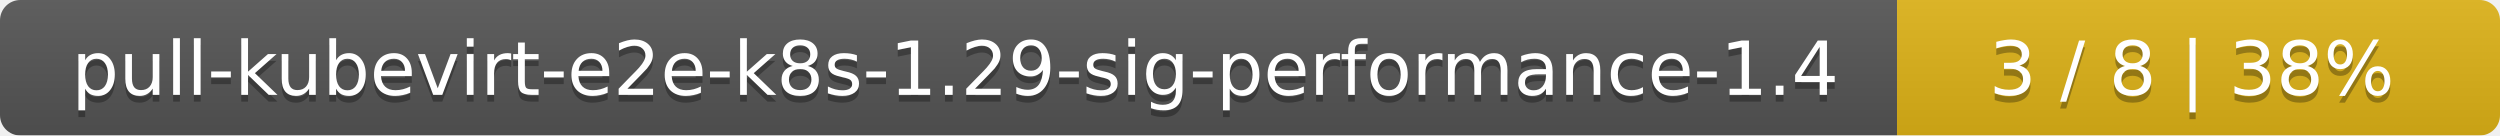
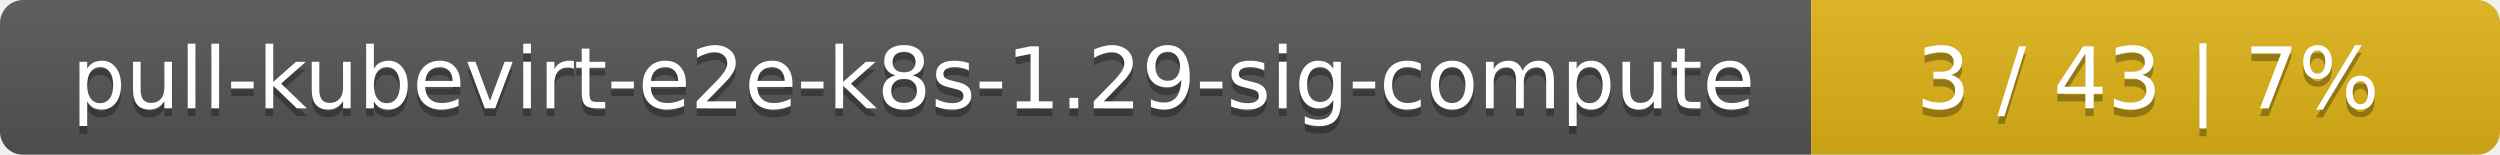
- <svg xmlns="http://www.w3.org/2000/svg" width="369" height="20">
+ <svg xmlns="http://www.w3.org/2000/svg" width="323" height="20">
  <linearGradient id="smooth" x2="0" y2="100%">
    <stop offset="0" stop-color="#bbb" stop-opacity=".1" />
    <stop offset="1" stop-opacity=".1" />
  </linearGradient>
  <mask id="round">
-     <rect width="369" height="20" rx="3" fill="#fff" />
+     <rect width="323" height="20" rx="3" fill="#fff" />
  </mask>
  <g mask="url(#round)">
-     <rect width="280" height="20" fill="#555" />
-     <rect x="280" width="89" height="20" fill="#dfb317" />
-     <rect width="369" height="20" fill="url(#smooth)" />
+     <rect width="234" height="20" fill="#555" />
+     <rect x="234" width="89" height="20" fill="#dfb317" />
+     <rect width="323" height="20" fill="url(#smooth)" />
  </g>
  <g fill="#fff" text-anchor="middle" font-family="DejaVu Sans,Verdana,Geneva,sans-serif" font-size="11">
-     <text x="141" y="15" fill="#010101" fill-opacity=".3">pull-kubevirt-e2e-k8s-1.29-sig-performance-1.4</text>
-     <text x="141" y="14">pull-kubevirt-e2e-k8s-1.29-sig-performance-1.4</text>
-     <text x="323.5" y="15" fill="#010101" fill-opacity=".3">3 / 8    |    38%</text>
-     <text x="323.5" y="14">3 / 8    |    38%</text>
+     <text x="118" y="15" fill="#010101" fill-opacity=".3">pull-kubevirt-e2e-k8s-1.29-sig-compute</text>
+     <text x="118" y="14">pull-kubevirt-e2e-k8s-1.29-sig-compute</text>
+     <text x="277.5" y="15" fill="#010101" fill-opacity=".3">3 / 43    |    7%</text>
+     <text x="277.5" y="14">3 / 43    |    7%</text>
  </g>
</svg>
